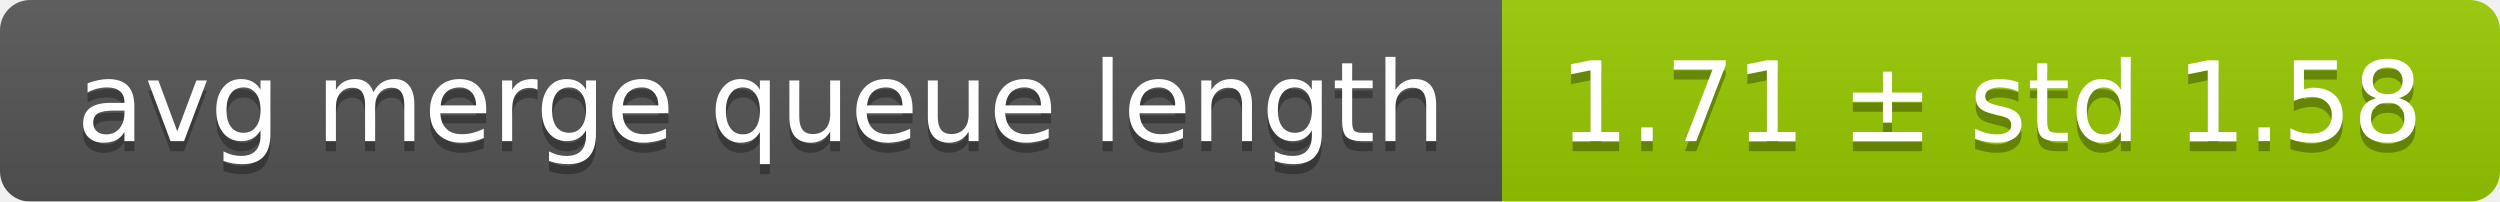
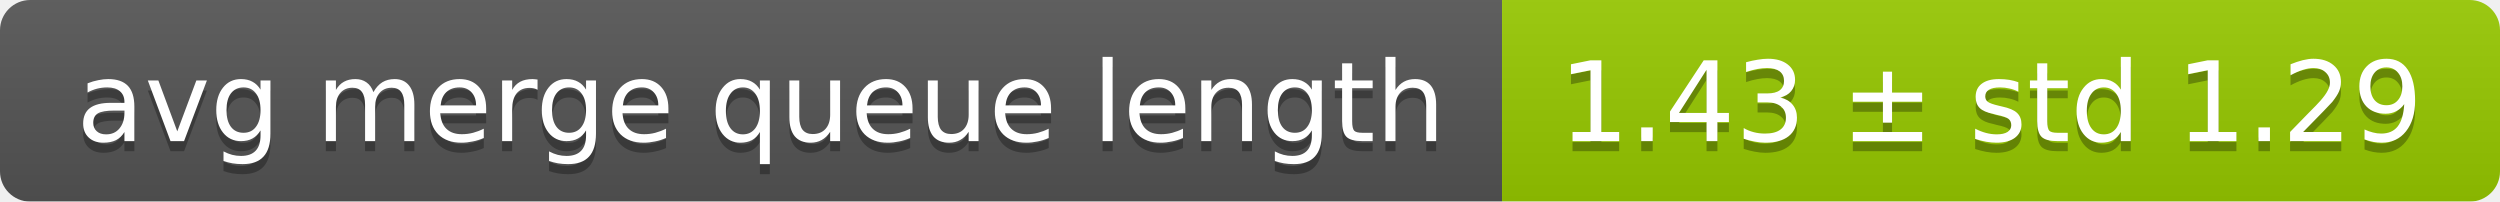
<svg xmlns="http://www.w3.org/2000/svg" width="248" height="20">
  <linearGradient id="smooth" x2="0" y2="100%">
    <stop offset="0" stop-color="#bbb" stop-opacity=".1" />
    <stop offset="1" stop-opacity=".1" />
  </linearGradient>
  <mask id="round">
    <rect width="248" height="20" rx="3" fill="#fff" />
  </mask>
  <g mask="url(#round)">
    <rect width="149" height="20" fill="#555" />
    <rect x="149" width="99" height="20" fill="#97ca00" />
    <rect width="248" height="20" fill="url(#smooth)" />
  </g>
  <g fill="#fff" text-anchor="middle" font-family="DejaVu Sans,Verdana,Geneva,sans-serif" font-size="11">
    <text x="75.5" y="15" fill="#010101" fill-opacity=".3">avg merge queue length</text>
    <text x="75.5" y="14">avg merge queue length</text>
-     <text x="197.5" y="15" fill="#010101" fill-opacity=".3">1.71 ± std 1.58</text>
-     <text x="197.5" y="14">1.71 ± std 1.58</text>
+     <text x="197.5" y="15" fill="#010101" fill-opacity=".3">1.43 ± std 1.29</text>
+     <text x="197.5" y="14">1.43 ± std 1.29</text>
  </g>
</svg>
